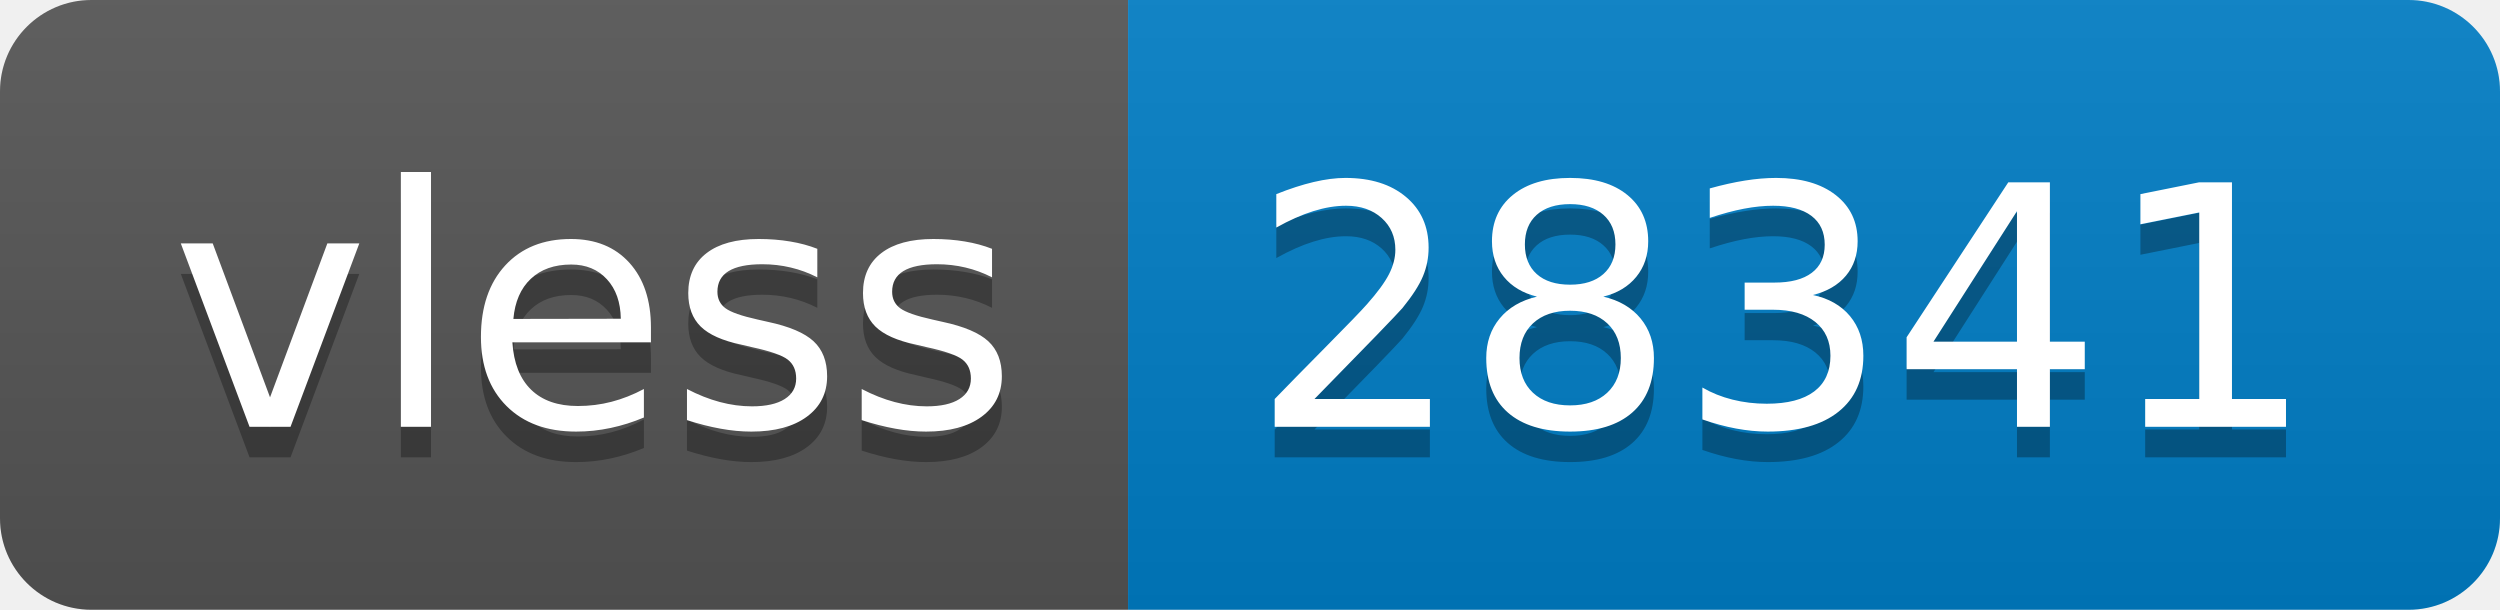
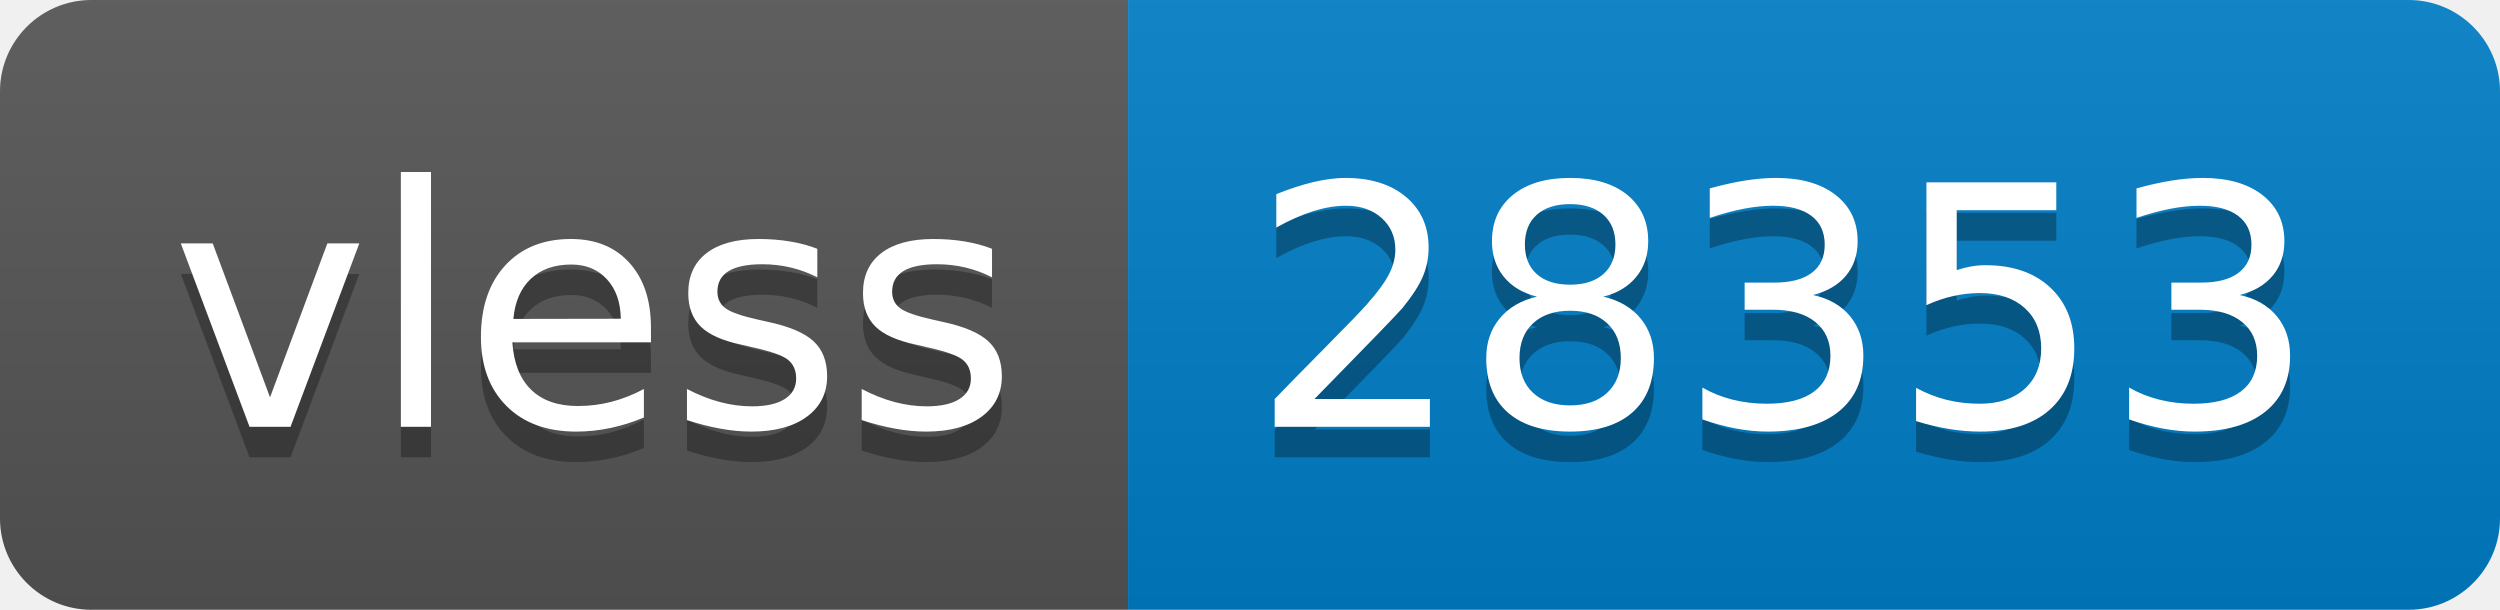
- <svg xmlns="http://www.w3.org/2000/svg" width="82" height="20" role="img" aria-label="vless: 28341">
+ <svg xmlns="http://www.w3.org/2000/svg" width="82" height="20" role="img" aria-label="vless: 28353">
  <linearGradient id="s" x2="0" y2="100%">
    <stop offset="0" stop-color="#bbb" stop-opacity=".1" />
    <stop offset="1" stop-opacity=".1" />
  </linearGradient>
  <clipPath id="r">
    <rect width="82" height="20" rx="3" fill="#fff" />
  </clipPath>
  <g clip-path="url(#r)">
    <rect width="37" height="20" fill="#555" />
    <rect x="37" width="45" height="20" fill="#007ec6" />
    <rect width="82" height="20" fill="url(#s)" />
  </g>
  <g fill="#fff" text-anchor="middle" font-family="Verdana,Geneva,DejaVu Sans,sans-serif" text-rendering="geometricPrecision" font-size="110">
    <text aria-hidden="true" x="195" y="150" fill="#010101" fill-opacity=".3" transform="scale(.1)" textLength="270">vless</text>
    <text x="195" y="140" transform="scale(.1)" fill="#fff" textLength="270">vless</text>
-     <text aria-hidden="true" x="585" y="150" fill="#010101" fill-opacity=".3" transform="scale(.1)" textLength="350">28341</text>
-     <text x="585" y="140" transform="scale(.1)" fill="#fff" textLength="350">28341</text>
+     <text aria-hidden="true" x="585" y="150" fill="#010101" fill-opacity=".3" transform="scale(.1)" textLength="350">28353</text>
+     <text x="585" y="140" transform="scale(.1)" fill="#fff" textLength="350">28353</text>
  </g>
</svg>
